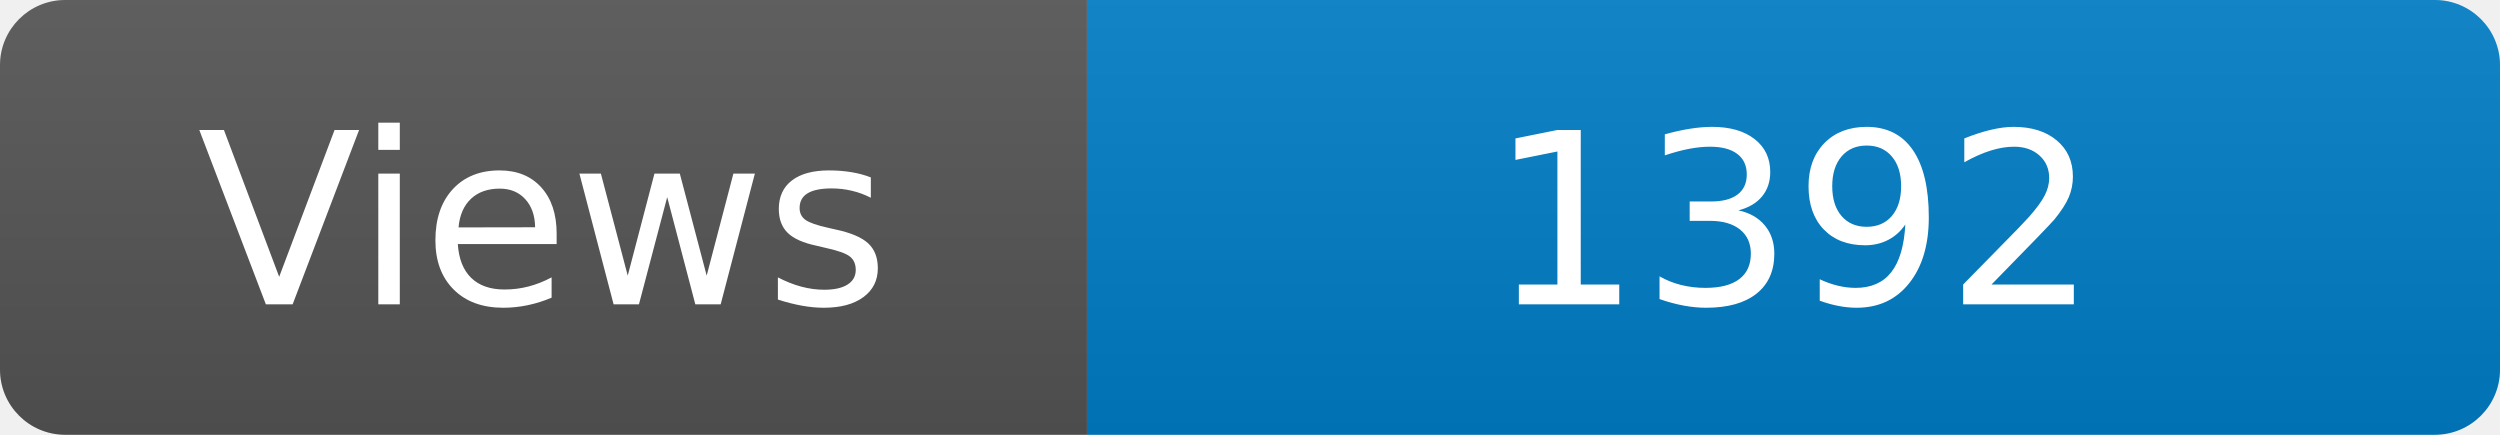
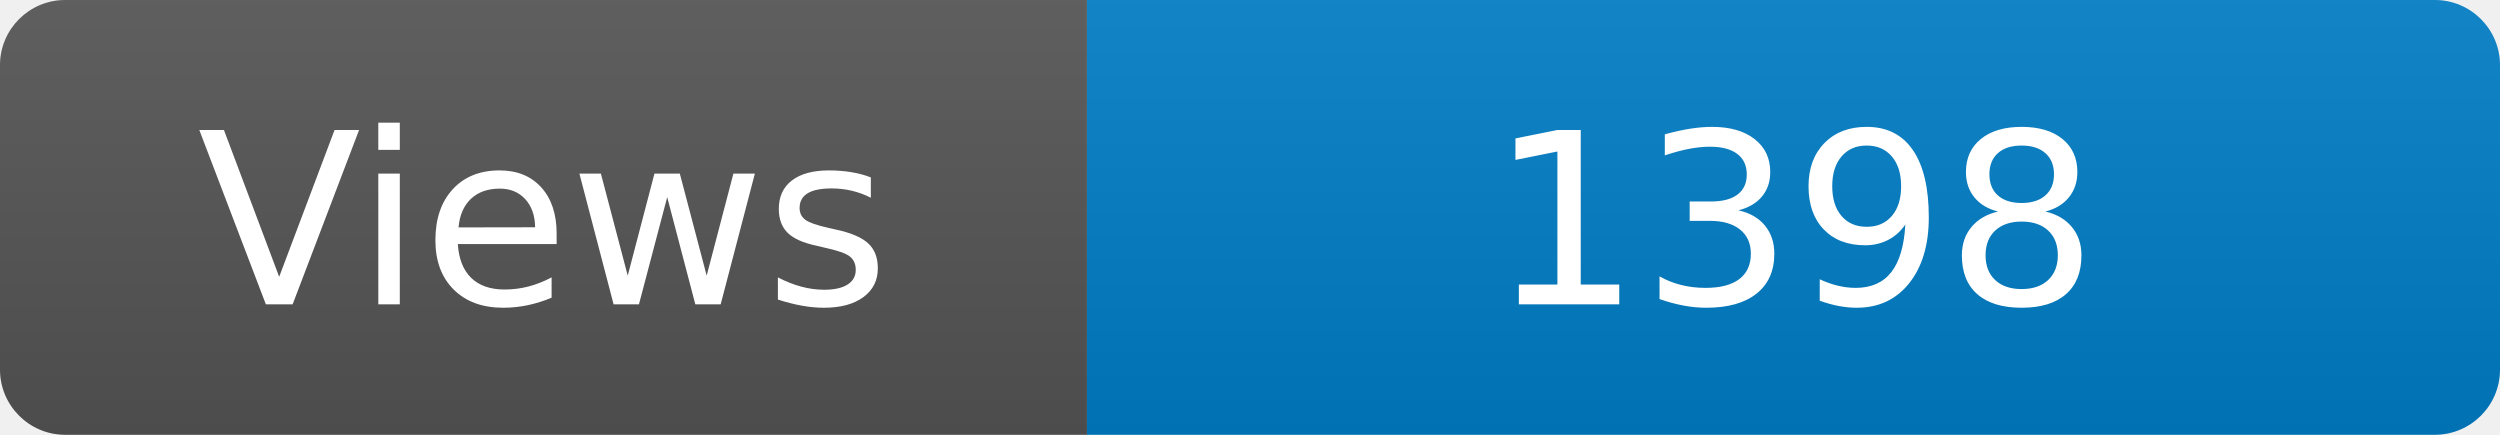
<svg xmlns="http://www.w3.org/2000/svg" width="115" height="20" role="img" aria-label="Maintained?: yes">
  <linearGradient id="s" x2="0" y2="100%">
    <stop offset="0" stop-color="#bbb" stop-opacity=".1" />
    <stop offset="1" stop-opacity=".1" />
  </linearGradient>
  <clipPath id="r">
    <rect width="115" height="20" rx="3" fill="#fff" />
  </clipPath>
  <g clip-path="url(#r)">
    <rect width="50" height="20" fill="#555" />
    <rect x="50" width="160" height="20" fill="#007ec6" />
    <rect width="115" height="20" fill="url(#s)" />
  </g>
  <g fill="#fff" text-anchor="middle" font-family="Verdana,Geneva,DejaVu Sans,sans-serif" font-size="110">
    <text x="250" y="140" transform="scale(.1)" fill="#fff">Views</text>
-     <text x="825" y="140" transform="scale(.1)" fill="#fff">1392</text>
+     <text x="825" y="140" transform="scale(.1)" fill="#fff">1398</text>
  </g>
</svg>
